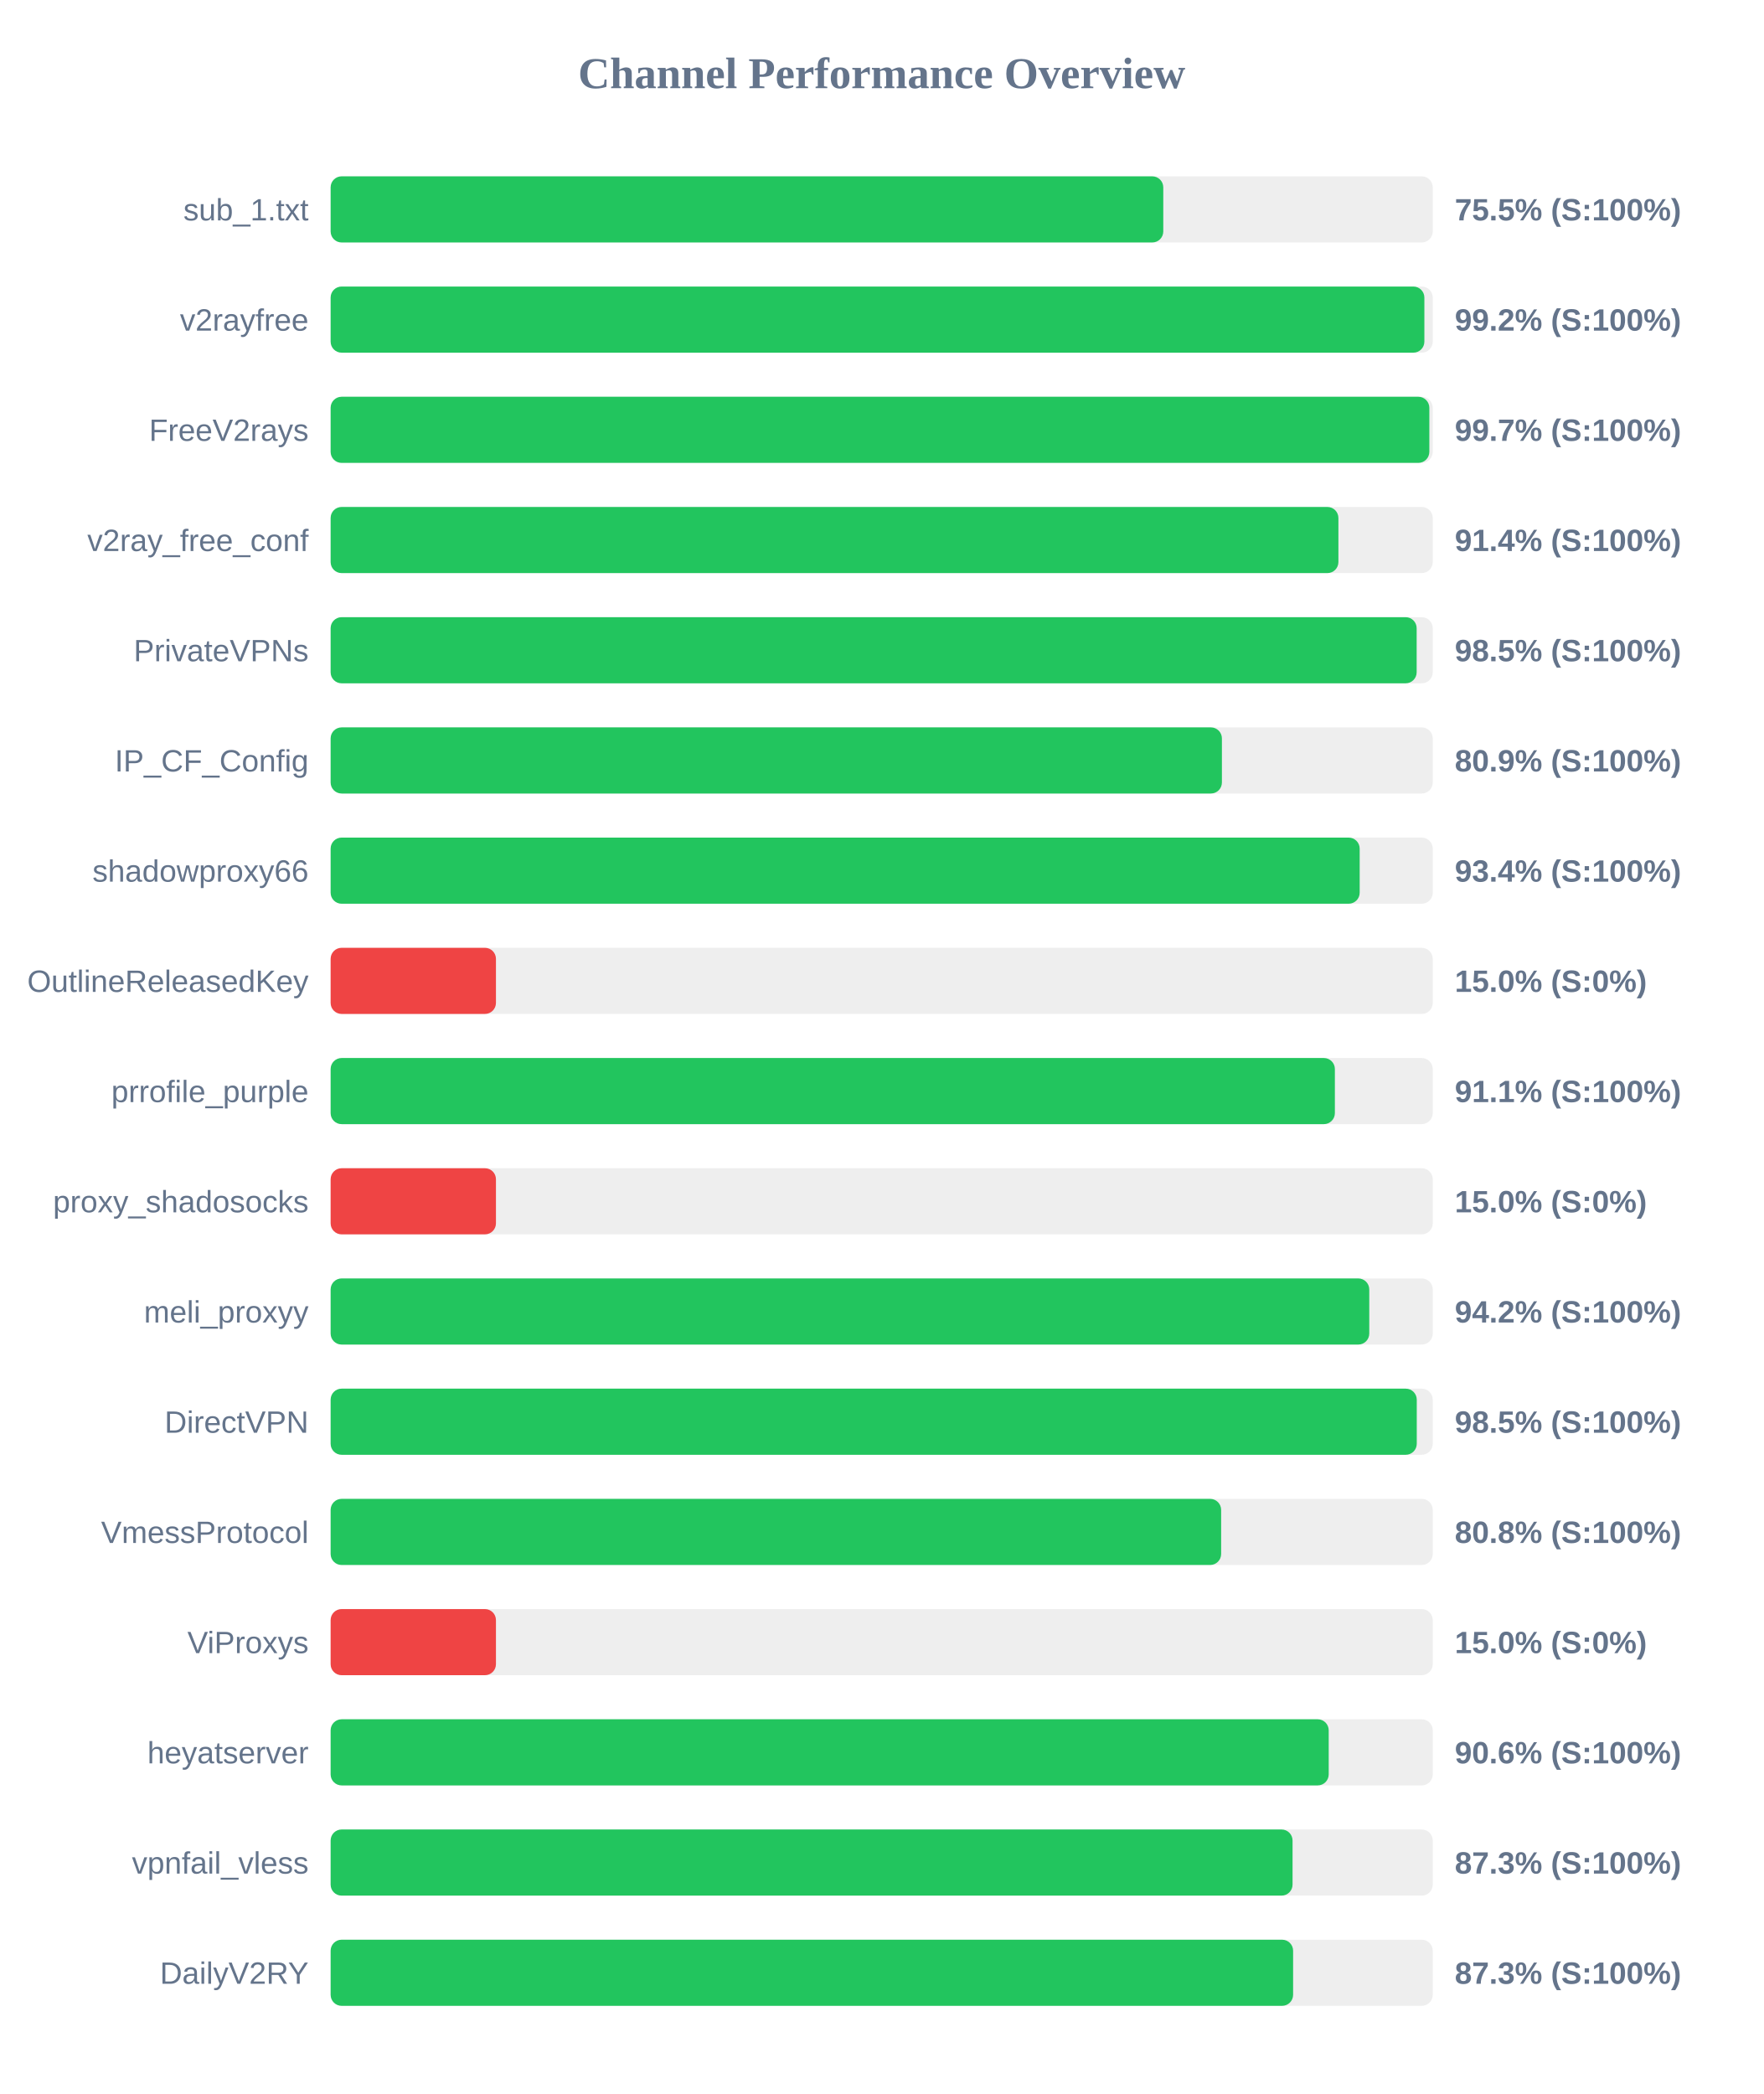
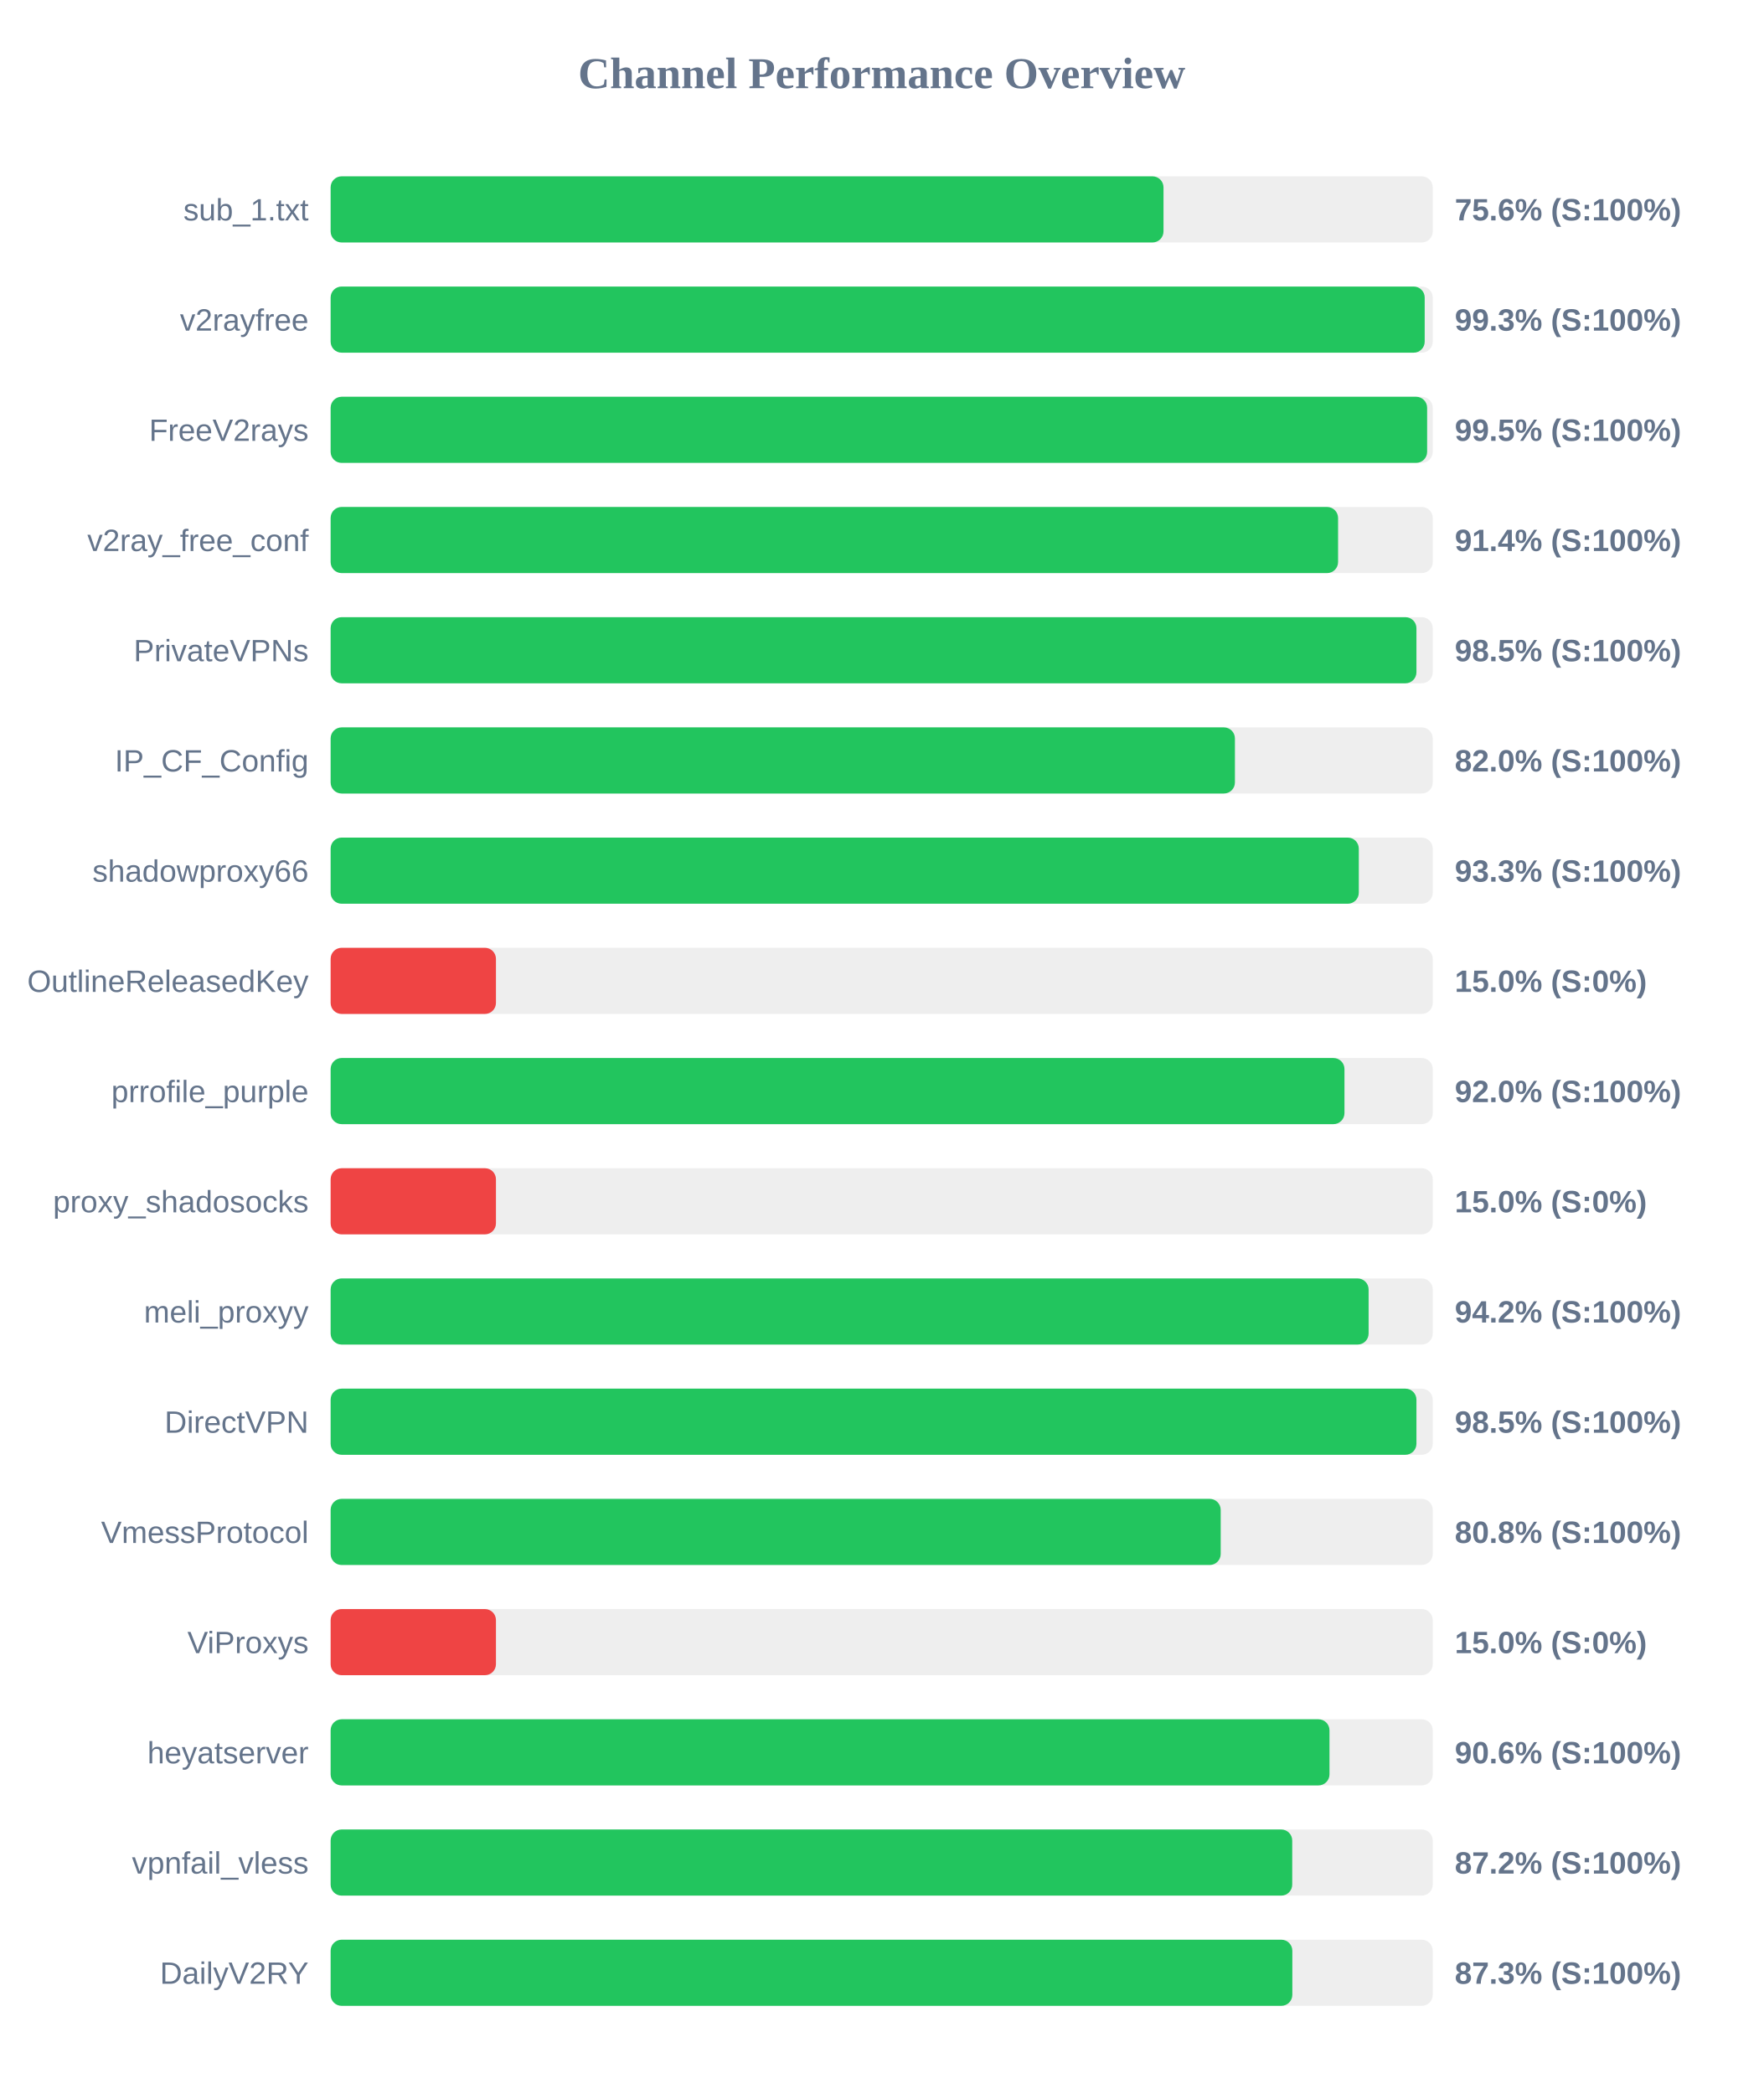
<svg xmlns="http://www.w3.org/2000/svg" width="800" height="950" version="1.1">
  <style>
        .row { font: 14px Arial; fill: #64748b; }
        .score { font: bold 14px Arial; fill: #64748b; }
    </style>
  <text x="400" y="40" text-anchor="middle" font-size="20px" font-weight="bold" fill="#64748b">Channel Performance Overview</text>
  <rect x="150" y="80" width="500" height="30" fill="#eee" rx="5" />
-   <rect x="150" y="80" width="377.75" height="30" fill="#22c55e" rx="5" />
+   <rect x="150" y="80" width="377.85" height="30" fill="#22c55e" rx="5" />
  <text x="140" y="100" text-anchor="end" class="row">sub_1.txt</text>
-   <text x="660" y="100" text-anchor="start" class="score">75.5% (S:100%)</text>
+   <text x="660" y="100" text-anchor="start" class="score">75.6% (S:100%)</text>
  <rect x="150" y="130" width="500" height="30" fill="#eee" rx="5" />
-   <rect x="150" y="130" width="496.2" height="30" fill="#22c55e" rx="5" />
+   <rect x="150" y="130" width="496.35" height="30" fill="#22c55e" rx="5" />
  <text x="140" y="150" text-anchor="end" class="row">v2rayfree</text>
-   <text x="660" y="150" text-anchor="start" class="score">99.2% (S:100%)</text>
+   <text x="660" y="150" text-anchor="start" class="score">99.3% (S:100%)</text>
  <rect x="150" y="180" width="500" height="30" fill="#eee" rx="5" />
-   <rect x="150" y="180" width="498.45" height="30" fill="#22c55e" rx="5" />
+   <rect x="150" y="180" width="497.45" height="30" fill="#22c55e" rx="5" />
  <text x="140" y="200" text-anchor="end" class="row">FreeV2rays</text>
-   <text x="660" y="200" text-anchor="start" class="score">99.7% (S:100%)</text>
+   <text x="660" y="200" text-anchor="start" class="score">99.5% (S:100%)</text>
  <rect x="150" y="230" width="500" height="30" fill="#eee" rx="5" />
-   <rect x="150" y="230" width="457.2" height="30" fill="#22c55e" rx="5" />
+   <rect x="150" y="230" width="457.05" height="30" fill="#22c55e" rx="5" />
  <text x="140" y="250" text-anchor="end" class="row">v2ray_free_conf</text>
  <text x="660" y="250" text-anchor="start" class="score">91.4% (S:100%)</text>
  <rect x="150" y="280" width="500" height="30" fill="#eee" rx="5" />
-   <rect x="150" y="280" width="492.7" height="30" fill="#22c55e" rx="5" />
+   <rect x="150" y="280" width="492.6" height="30" fill="#22c55e" rx="5" />
  <text x="140" y="300" text-anchor="end" class="row">PrivateVPNs</text>
  <text x="660" y="300" text-anchor="start" class="score">98.5% (S:100%)</text>
  <rect x="150" y="330" width="500" height="30" fill="#eee" rx="5" />
-   <rect x="150" y="330" width="404.35" height="30" fill="#22c55e" rx="5" />
+   <rect x="150" y="330" width="410.25" height="30" fill="#22c55e" rx="5" />
  <text x="140" y="350" text-anchor="end" class="row">IP_CF_Config</text>
-   <text x="660" y="350" text-anchor="start" class="score">80.9% (S:100%)</text>
+   <text x="660" y="350" text-anchor="start" class="score">82.0% (S:100%)</text>
  <rect x="150" y="380" width="500" height="30" fill="#eee" rx="5" />
-   <rect x="150" y="380" width="466.85" height="30" fill="#22c55e" rx="5" />
+   <rect x="150" y="380" width="466.45" height="30" fill="#22c55e" rx="5" />
  <text x="140" y="400" text-anchor="end" class="row">shadowproxy66</text>
-   <text x="660" y="400" text-anchor="start" class="score">93.4% (S:100%)</text>
+   <text x="660" y="400" text-anchor="start" class="score">93.3% (S:100%)</text>
  <rect x="150" y="430" width="500" height="30" fill="#eee" rx="5" />
  <rect x="150" y="430" width="75.0" height="30" fill="#ef4444" rx="5" />
  <text x="140" y="450" text-anchor="end" class="row">OutlineReleasedKey</text>
  <text x="660" y="450" text-anchor="start" class="score">15.0% (S:0%)</text>
  <rect x="150" y="480" width="500" height="30" fill="#eee" rx="5" />
-   <rect x="150" y="480" width="455.6" height="30" fill="#22c55e" rx="5" />
+   <rect x="150" y="480" width="459.95" height="30" fill="#22c55e" rx="5" />
  <text x="140" y="500" text-anchor="end" class="row">prrofile_purple</text>
-   <text x="660" y="500" text-anchor="start" class="score">91.1% (S:100%)</text>
+   <text x="660" y="500" text-anchor="start" class="score">92.0% (S:100%)</text>
  <rect x="150" y="530" width="500" height="30" fill="#eee" rx="5" />
  <rect x="150" y="530" width="75.0" height="30" fill="#ef4444" rx="5" />
  <text x="140" y="550" text-anchor="end" class="row">proxy_shadosocks</text>
  <text x="660" y="550" text-anchor="start" class="score">15.0% (S:0%)</text>
  <rect x="150" y="580" width="500" height="30" fill="#eee" rx="5" />
-   <rect x="150" y="580" width="471.2" height="30" fill="#22c55e" rx="5" />
+   <rect x="150" y="580" width="470.9" height="30" fill="#22c55e" rx="5" />
  <text x="140" y="600" text-anchor="end" class="row">meli_proxyy</text>
  <text x="660" y="600" text-anchor="start" class="score">94.2% (S:100%)</text>
  <rect x="150" y="630" width="500" height="30" fill="#eee" rx="5" />
-   <rect x="150" y="630" width="492.75" height="30" fill="#22c55e" rx="5" />
+   <rect x="150" y="630" width="492.6" height="30" fill="#22c55e" rx="5" />
  <text x="140" y="650" text-anchor="end" class="row">DirectVPN</text>
  <text x="660" y="650" text-anchor="start" class="score">98.5% (S:100%)</text>
  <rect x="150" y="680" width="500" height="30" fill="#eee" rx="5" />
-   <rect x="150" y="680" width="404.0" height="30" fill="#22c55e" rx="5" />
+   <rect x="150" y="680" width="403.8" height="30" fill="#22c55e" rx="5" />
  <text x="140" y="700" text-anchor="end" class="row">VmessProtocol</text>
  <text x="660" y="700" text-anchor="start" class="score">80.8% (S:100%)</text>
  <rect x="150" y="730" width="500" height="30" fill="#eee" rx="5" />
  <rect x="150" y="730" width="75.0" height="30" fill="#ef4444" rx="5" />
  <text x="140" y="750" text-anchor="end" class="row">ViProxys</text>
  <text x="660" y="750" text-anchor="start" class="score">15.0% (S:0%)</text>
  <rect x="150" y="780" width="500" height="30" fill="#eee" rx="5" />
-   <rect x="150" y="780" width="452.8" height="30" fill="#22c55e" rx="5" />
+   <rect x="150" y="780" width="453.15" height="30" fill="#22c55e" rx="5" />
  <text x="140" y="800" text-anchor="end" class="row">heyatserver</text>
  <text x="660" y="800" text-anchor="start" class="score">90.6% (S:100%)</text>
  <rect x="150" y="830" width="500" height="30" fill="#eee" rx="5" />
-   <rect x="150" y="830" width="436.4" height="30" fill="#22c55e" rx="5" />
+   <rect x="150" y="830" width="436.25" height="30" fill="#22c55e" rx="5" />
  <text x="140" y="850" text-anchor="end" class="row">vpnfail_vless</text>
-   <text x="660" y="850" text-anchor="start" class="score">87.3% (S:100%)</text>
+   <text x="660" y="850" text-anchor="start" class="score">87.2% (S:100%)</text>
  <rect x="150" y="880" width="500" height="30" fill="#eee" rx="5" />
-   <rect x="150" y="880" width="436.65" height="30" fill="#22c55e" rx="5" />
+   <rect x="150" y="880" width="436.3" height="30" fill="#22c55e" rx="5" />
  <text x="140" y="900" text-anchor="end" class="row">DailyV2RY</text>
  <text x="660" y="900" text-anchor="start" class="score">87.3% (S:100%)</text>
</svg>
